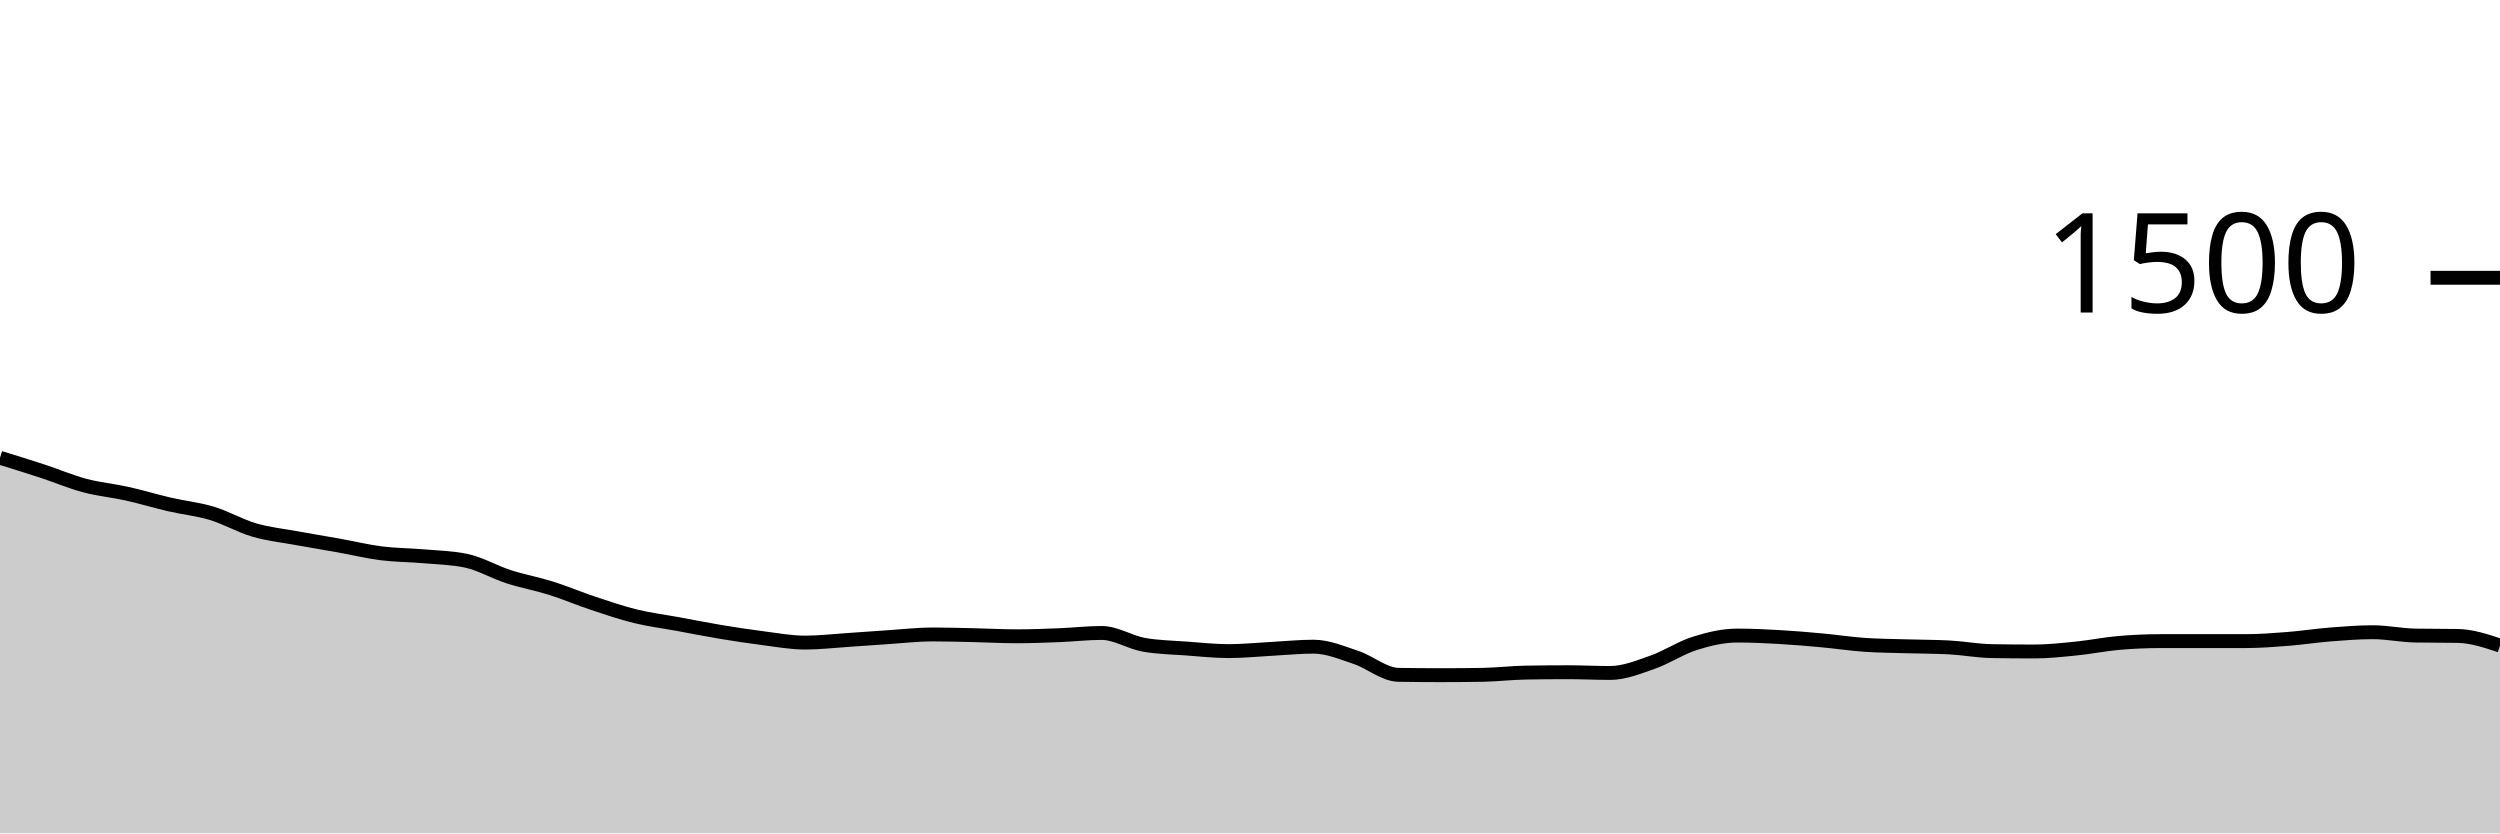
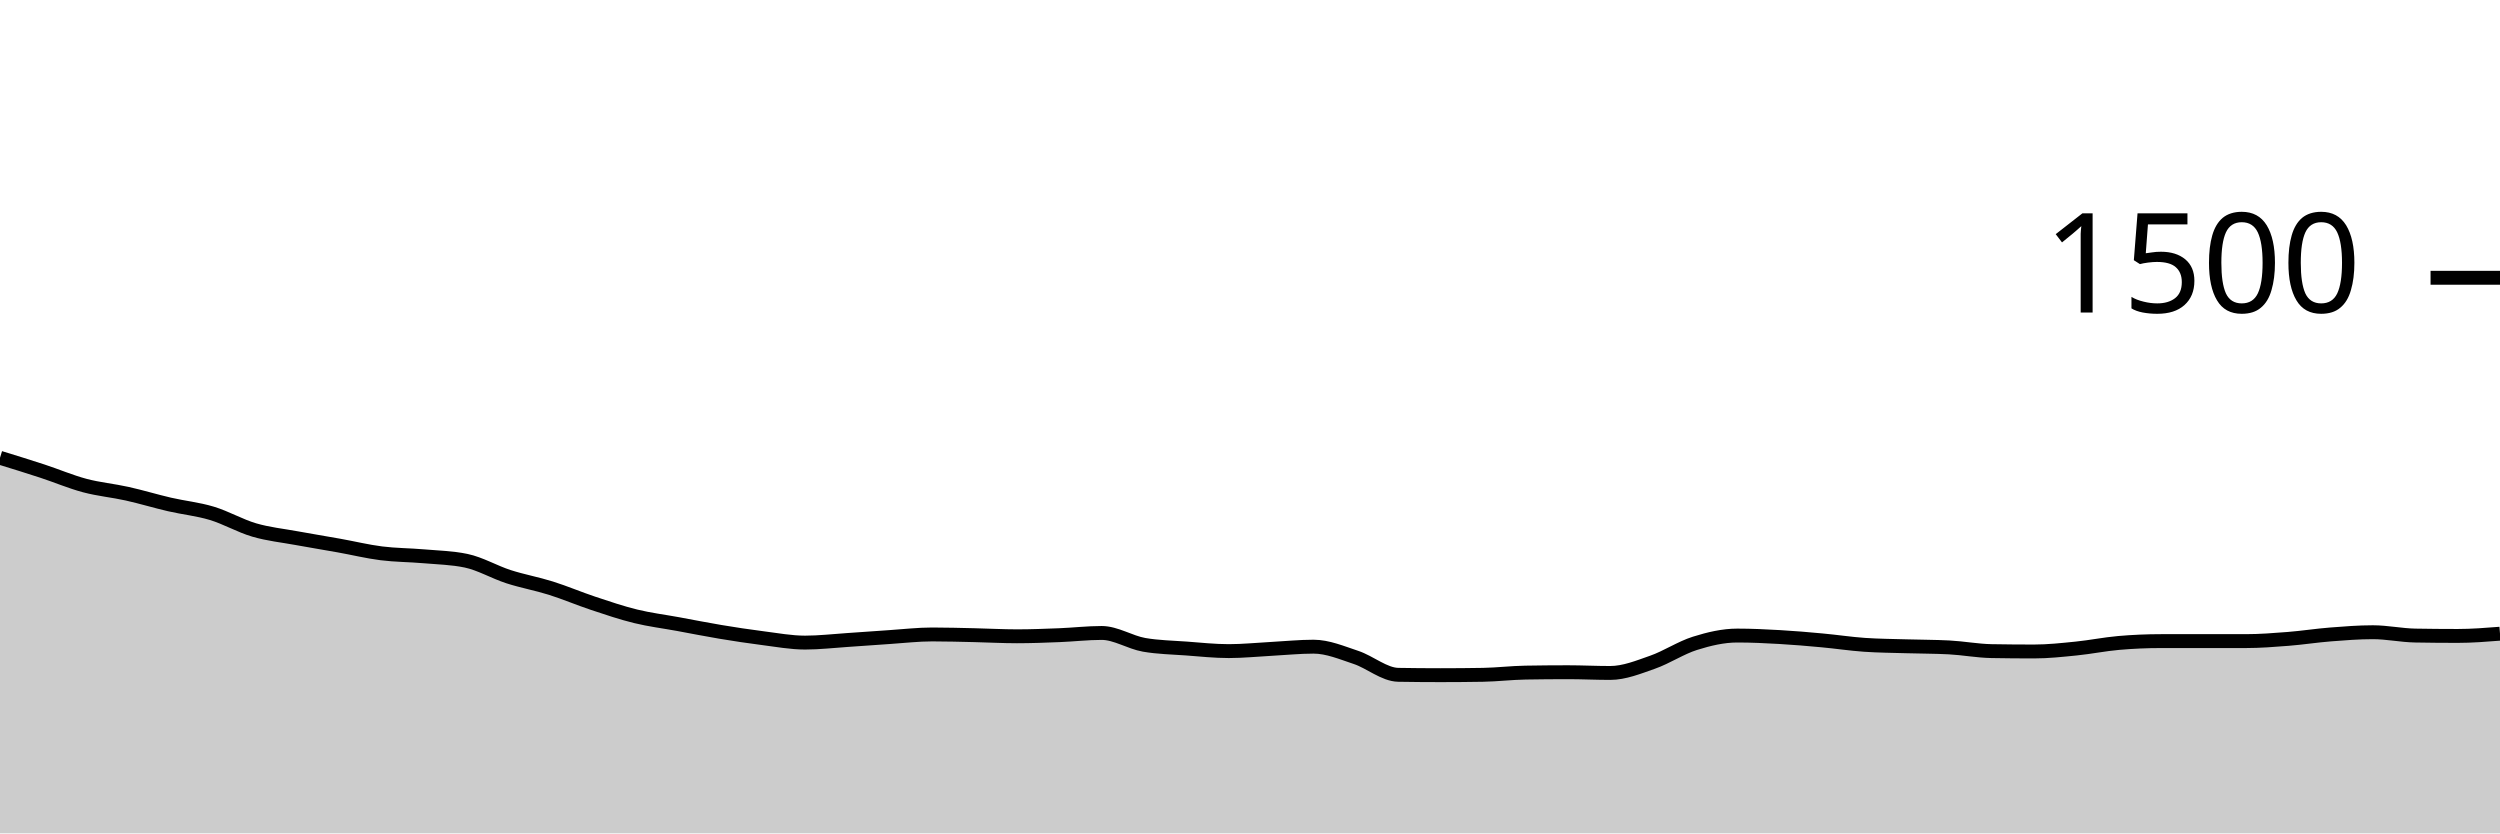
<svg xmlns="http://www.w3.org/2000/svg" viewBox="0 0 180 60">
  <g transform="translate(0,20)">
-     <path class="area" fill="rgba(0, 0, 0, 0.2)" d="M0,12.96C1.017,13.273,2.034,13.587,3.051,13.92C4.068,14.253,5.085,14.689,6.102,14.96C7.119,15.231,8.136,15.32,9.153,15.547C10.169,15.773,11.186,16.084,12.203,16.32C13.22,16.556,14.237,16.653,15.254,16.96C16.271,17.267,17.288,17.862,18.305,18.16C19.322,18.458,20.339,18.56,21.356,18.747C22.373,18.933,23.39,19.098,24.407,19.28C25.424,19.462,26.441,19.711,27.458,19.84C28.475,19.969,29.492,19.964,30.508,20.053C31.525,20.142,32.542,20.16,33.559,20.373C34.576,20.587,35.593,21.191,36.61,21.52C37.627,21.849,38.644,22.027,39.661,22.347C40.678,22.667,41.695,23.102,42.712,23.44C43.729,23.778,44.746,24.124,45.763,24.373C46.78,24.622,47.797,24.747,48.814,24.933C49.831,25.12,50.847,25.324,51.864,25.493C52.881,25.662,53.898,25.818,54.915,25.947C55.932,26.076,56.949,26.267,57.966,26.267C58.983,26.267,60,26.147,61.017,26.08C62.034,26.013,63.051,25.933,64.068,25.867C65.085,25.8,66.102,25.68,67.119,25.68C68.136,25.68,69.153,25.711,70.169,25.733C71.186,25.756,72.203,25.813,73.22,25.813C74.237,25.813,75.254,25.773,76.271,25.733C77.288,25.693,78.305,25.573,79.322,25.573C80.339,25.573,81.356,26.249,82.373,26.427C83.39,26.604,84.407,26.618,85.424,26.693C86.441,26.769,87.458,26.88,88.475,26.88C89.492,26.88,90.508,26.773,91.525,26.72C92.542,26.667,93.559,26.56,94.576,26.56C95.593,26.56,96.61,26.996,97.627,27.333C98.644,27.671,99.661,28.569,100.678,28.587C101.695,28.604,102.712,28.613,103.729,28.613C104.746,28.613,105.763,28.604,106.78,28.587C107.797,28.569,108.814,28.444,109.831,28.427C110.847,28.409,111.864,28.4,112.881,28.4C113.898,28.4,114.915,28.453,115.932,28.453C116.949,28.453,117.966,28.036,118.983,27.68C120,27.324,121.017,26.64,122.034,26.32C123.051,26,124.068,25.76,125.085,25.76C126.102,25.76,127.119,25.809,128.136,25.867C129.153,25.924,130.169,26.013,131.186,26.107C132.203,26.2,133.22,26.356,134.237,26.427C135.254,26.498,136.271,26.502,137.288,26.533C138.305,26.564,139.322,26.56,140.339,26.613C141.356,26.667,142.373,26.862,143.39,26.88C144.407,26.898,145.424,26.907,146.441,26.907C147.458,26.907,148.475,26.796,149.492,26.693C150.508,26.591,151.525,26.382,152.542,26.293C153.559,26.204,154.576,26.16,155.593,26.16C156.61,26.16,157.627,26.16,158.644,26.16C159.661,26.16,160.678,26.16,161.695,26.16C162.712,26.16,163.729,26.08,164.746,26C165.763,25.92,166.78,25.76,167.797,25.68C168.814,25.6,169.831,25.52,170.847,25.52C171.864,25.52,172.881,25.742,173.898,25.76C174.915,25.778,175.932,25.769,176.949,25.787C177.966,25.804,178.983,26.142,180,26.48L180,40C178.983,40,177.966,40,176.949,40C175.932,40,174.915,40,173.898,40C172.881,40,171.864,40,170.847,40C169.831,40,168.814,40,167.797,40C166.78,40,165.763,40,164.746,40C163.729,40,162.712,40,161.695,40C160.678,40,159.661,40,158.644,40C157.627,40,156.61,40,155.593,40C154.576,40,153.559,40,152.542,40C151.525,40,150.508,40,149.492,40C148.475,40,147.458,40,146.441,40C145.424,40,144.407,40,143.39,40C142.373,40,141.356,40,140.339,40C139.322,40,138.305,40,137.288,40C136.271,40,135.254,40,134.237,40C133.22,40,132.203,40,131.186,40C130.169,40,129.153,40,128.136,40C127.119,40,126.102,40,125.085,40C124.068,40,123.051,40,122.034,40C121.017,40,120,40,118.983,40C117.966,40,116.949,40,115.932,40C114.915,40,113.898,40,112.881,40C111.864,40,110.847,40,109.831,40C108.814,40,107.797,40,106.78,40C105.763,40,104.746,40,103.729,40C102.712,40,101.695,40,100.678,40C99.661,40,98.644,40,97.627,40C96.61,40,95.593,40,94.576,40C93.559,40,92.542,40,91.525,40C90.508,40,89.492,40,88.475,40C87.458,40,86.441,40,85.424,40C84.407,40,83.39,40,82.373,40C81.356,40,80.339,40,79.322,40C78.305,40,77.288,40,76.271,40C75.254,40,74.237,40,73.22,40C72.203,40,71.186,40,70.169,40C69.153,40,68.136,40,67.119,40C66.102,40,65.085,40,64.068,40C63.051,40,62.034,40,61.017,40C60,40,58.983,40,57.966,40C56.949,40,55.932,40,54.915,40C53.898,40,52.881,40,51.864,40C50.847,40,49.831,40,48.814,40C47.797,40,46.78,40,45.763,40C44.746,40,43.729,40,42.712,40C41.695,40,40.678,40,39.661,40C38.644,40,37.627,40,36.61,40C35.593,40,34.576,40,33.559,40C32.542,40,31.525,40,30.508,40C29.492,40,28.475,40,27.458,40C26.441,40,25.424,40,24.407,40C23.39,40,22.373,40,21.356,40C20.339,40,19.322,40,18.305,40C17.288,40,16.271,40,15.254,40C14.237,40,13.22,40,12.203,40C11.186,40,10.169,40,9.153,40C8.136,40,7.119,40,6.102,40C5.085,40,4.068,40,3.051,40C2.034,40,1.017,40,0,40Z" />
-     <path class="line" stroke="black" fill="none" d="M0,12.96C1.017,13.273,2.034,13.587,3.051,13.92C4.068,14.253,5.085,14.689,6.102,14.96C7.119,15.231,8.136,15.32,9.153,15.547C10.169,15.773,11.186,16.084,12.203,16.32C13.22,16.556,14.237,16.653,15.254,16.96C16.271,17.267,17.288,17.862,18.305,18.16C19.322,18.458,20.339,18.56,21.356,18.747C22.373,18.933,23.39,19.098,24.407,19.28C25.424,19.462,26.441,19.711,27.458,19.84C28.475,19.969,29.492,19.964,30.508,20.053C31.525,20.142,32.542,20.16,33.559,20.373C34.576,20.587,35.593,21.191,36.61,21.52C37.627,21.849,38.644,22.027,39.661,22.347C40.678,22.667,41.695,23.102,42.712,23.44C43.729,23.778,44.746,24.124,45.763,24.373C46.78,24.622,47.797,24.747,48.814,24.933C49.831,25.12,50.847,25.324,51.864,25.493C52.881,25.662,53.898,25.818,54.915,25.947C55.932,26.076,56.949,26.267,57.966,26.267C58.983,26.267,60,26.147,61.017,26.08C62.034,26.013,63.051,25.933,64.068,25.867C65.085,25.8,66.102,25.68,67.119,25.68C68.136,25.68,69.153,25.711,70.169,25.733C71.186,25.756,72.203,25.813,73.22,25.813C74.237,25.813,75.254,25.773,76.271,25.733C77.288,25.693,78.305,25.573,79.322,25.573C80.339,25.573,81.356,26.249,82.373,26.427C83.39,26.604,84.407,26.618,85.424,26.693C86.441,26.769,87.458,26.88,88.475,26.88C89.492,26.88,90.508,26.773,91.525,26.72C92.542,26.667,93.559,26.56,94.576,26.56C95.593,26.56,96.61,26.996,97.627,27.333C98.644,27.671,99.661,28.569,100.678,28.587C101.695,28.604,102.712,28.613,103.729,28.613C104.746,28.613,105.763,28.604,106.78,28.587C107.797,28.569,108.814,28.444,109.831,28.427C110.847,28.409,111.864,28.4,112.881,28.4C113.898,28.4,114.915,28.453,115.932,28.453C116.949,28.453,117.966,28.036,118.983,27.68C120,27.324,121.017,26.64,122.034,26.32C123.051,26,124.068,25.76,125.085,25.76C126.102,25.76,127.119,25.809,128.136,25.867C129.153,25.924,130.169,26.013,131.186,26.107C132.203,26.2,133.22,26.356,134.237,26.427C135.254,26.498,136.271,26.502,137.288,26.533C138.305,26.564,139.322,26.56,140.339,26.613C141.356,26.667,142.373,26.862,143.39,26.88C144.407,26.898,145.424,26.907,146.441,26.907C147.458,26.907,148.475,26.796,149.492,26.693C150.508,26.591,151.525,26.382,152.542,26.293C153.559,26.204,154.576,26.16,155.593,26.16C156.61,26.16,157.627,26.16,158.644,26.16C159.661,26.16,160.678,26.16,161.695,26.16C162.712,26.16,163.729,26.08,164.746,26C165.763,25.92,166.78,25.76,167.797,25.68C168.814,25.6,169.831,25.52,170.847,25.52C171.864,25.52,172.881,25.742,173.898,25.76C174.915,25.778,175.932,25.769,176.949,25.787C177.966,25.804,178.983,26.142,180,26.48" />
+     <path class="area" fill="rgba(0, 0, 0, 0.2)" d="M0,12.96C1.017,13.273,2.034,13.587,3.051,13.92C4.068,14.253,5.085,14.689,6.102,14.96C7.119,15.231,8.136,15.32,9.153,15.547C10.169,15.773,11.186,16.084,12.203,16.32C13.22,16.556,14.237,16.653,15.254,16.96C16.271,17.267,17.288,17.862,18.305,18.16C19.322,18.458,20.339,18.56,21.356,18.747C22.373,18.933,23.39,19.098,24.407,19.28C25.424,19.462,26.441,19.711,27.458,19.84C28.475,19.969,29.492,19.964,30.508,20.053C31.525,20.142,32.542,20.16,33.559,20.373C34.576,20.587,35.593,21.191,36.61,21.52C37.627,21.849,38.644,22.027,39.661,22.347C40.678,22.667,41.695,23.102,42.712,23.44C43.729,23.778,44.746,24.124,45.763,24.373C46.78,24.622,47.797,24.747,48.814,24.933C49.831,25.12,50.847,25.324,51.864,25.493C52.881,25.662,53.898,25.818,54.915,25.947C55.932,26.076,56.949,26.267,57.966,26.267C58.983,26.267,60,26.147,61.017,26.08C62.034,26.013,63.051,25.933,64.068,25.867C65.085,25.8,66.102,25.68,67.119,25.68C68.136,25.68,69.153,25.711,70.169,25.733C71.186,25.756,72.203,25.813,73.22,25.813C74.237,25.813,75.254,25.773,76.271,25.733C77.288,25.693,78.305,25.573,79.322,25.573C80.339,25.573,81.356,26.249,82.373,26.427C83.39,26.604,84.407,26.618,85.424,26.693C86.441,26.769,87.458,26.88,88.475,26.88C89.492,26.88,90.508,26.773,91.525,26.72C92.542,26.667,93.559,26.56,94.576,26.56C95.593,26.56,96.61,26.996,97.627,27.333C98.644,27.671,99.661,28.569,100.678,28.587C101.695,28.604,102.712,28.613,103.729,28.613C104.746,28.613,105.763,28.604,106.78,28.587C107.797,28.569,108.814,28.444,109.831,28.427C110.847,28.409,111.864,28.4,112.881,28.4C113.898,28.4,114.915,28.453,115.932,28.453C116.949,28.453,117.966,28.036,118.983,27.68C120,27.324,121.017,26.64,122.034,26.32C123.051,26,124.068,25.76,125.085,25.76C126.102,25.76,127.119,25.809,128.136,25.867C129.153,25.924,130.169,26.013,131.186,26.107C132.203,26.2,133.22,26.356,134.237,26.427C135.254,26.498,136.271,26.502,137.288,26.533C138.305,26.564,139.322,26.56,140.339,26.613C141.356,26.667,142.373,26.862,143.39,26.88C144.407,26.898,145.424,26.907,146.441,26.907C147.458,26.907,148.475,26.796,149.492,26.693C150.508,26.591,151.525,26.382,152.542,26.293C153.559,26.204,154.576,26.16,155.593,26.16C156.61,26.16,157.627,26.16,158.644,26.16C159.661,26.16,160.678,26.16,161.695,26.16C162.712,26.16,163.729,26.08,164.746,26C165.763,25.92,166.78,25.76,167.797,25.68C168.814,25.6,169.831,25.52,170.847,25.52C171.864,25.52,172.881,25.742,173.898,25.76C174.915,25.778,175.932,25.787,176.949,25.787C177.966,25.787,178.983,25.707,180,25.627L180,40C178.983,40,177.966,40,176.949,40C175.932,40,174.915,40,173.898,40C172.881,40,171.864,40,170.847,40C169.831,40,168.814,40,167.797,40C166.78,40,165.763,40,164.746,40C163.729,40,162.712,40,161.695,40C160.678,40,159.661,40,158.644,40C157.627,40,156.61,40,155.593,40C154.576,40,153.559,40,152.542,40C151.525,40,150.508,40,149.492,40C148.475,40,147.458,40,146.441,40C145.424,40,144.407,40,143.39,40C142.373,40,141.356,40,140.339,40C139.322,40,138.305,40,137.288,40C136.271,40,135.254,40,134.237,40C133.22,40,132.203,40,131.186,40C130.169,40,129.153,40,128.136,40C127.119,40,126.102,40,125.085,40C124.068,40,123.051,40,122.034,40C121.017,40,120,40,118.983,40C117.966,40,116.949,40,115.932,40C114.915,40,113.898,40,112.881,40C111.864,40,110.847,40,109.831,40C108.814,40,107.797,40,106.78,40C105.763,40,104.746,40,103.729,40C102.712,40,101.695,40,100.678,40C99.661,40,98.644,40,97.627,40C96.61,40,95.593,40,94.576,40C93.559,40,92.542,40,91.525,40C90.508,40,89.492,40,88.475,40C87.458,40,86.441,40,85.424,40C84.407,40,83.39,40,82.373,40C81.356,40,80.339,40,79.322,40C78.305,40,77.288,40,76.271,40C75.254,40,74.237,40,73.22,40C72.203,40,71.186,40,70.169,40C69.153,40,68.136,40,67.119,40C66.102,40,65.085,40,64.068,40C63.051,40,62.034,40,61.017,40C60,40,58.983,40,57.966,40C56.949,40,55.932,40,54.915,40C53.898,40,52.881,40,51.864,40C50.847,40,49.831,40,48.814,40C47.797,40,46.78,40,45.763,40C44.746,40,43.729,40,42.712,40C41.695,40,40.678,40,39.661,40C38.644,40,37.627,40,36.61,40C35.593,40,34.576,40,33.559,40C32.542,40,31.525,40,30.508,40C29.492,40,28.475,40,27.458,40C26.441,40,25.424,40,24.407,40C23.39,40,22.373,40,21.356,40C20.339,40,19.322,40,18.305,40C17.288,40,16.271,40,15.254,40C14.237,40,13.22,40,12.203,40C11.186,40,10.169,40,9.153,40C8.136,40,7.119,40,6.102,40C5.085,40,4.068,40,3.051,40C2.034,40,1.017,40,0,40Z" />
+     <path class="line" stroke="black" fill="none" d="M0,12.96C1.017,13.273,2.034,13.587,3.051,13.92C4.068,14.253,5.085,14.689,6.102,14.96C7.119,15.231,8.136,15.32,9.153,15.547C10.169,15.773,11.186,16.084,12.203,16.32C13.22,16.556,14.237,16.653,15.254,16.96C16.271,17.267,17.288,17.862,18.305,18.16C19.322,18.458,20.339,18.56,21.356,18.747C22.373,18.933,23.39,19.098,24.407,19.28C25.424,19.462,26.441,19.711,27.458,19.84C28.475,19.969,29.492,19.964,30.508,20.053C31.525,20.142,32.542,20.16,33.559,20.373C34.576,20.587,35.593,21.191,36.61,21.52C37.627,21.849,38.644,22.027,39.661,22.347C40.678,22.667,41.695,23.102,42.712,23.44C43.729,23.778,44.746,24.124,45.763,24.373C46.78,24.622,47.797,24.747,48.814,24.933C49.831,25.12,50.847,25.324,51.864,25.493C52.881,25.662,53.898,25.818,54.915,25.947C55.932,26.076,56.949,26.267,57.966,26.267C58.983,26.267,60,26.147,61.017,26.08C62.034,26.013,63.051,25.933,64.068,25.867C65.085,25.8,66.102,25.68,67.119,25.68C68.136,25.68,69.153,25.711,70.169,25.733C71.186,25.756,72.203,25.813,73.22,25.813C74.237,25.813,75.254,25.773,76.271,25.733C77.288,25.693,78.305,25.573,79.322,25.573C80.339,25.573,81.356,26.249,82.373,26.427C83.39,26.604,84.407,26.618,85.424,26.693C86.441,26.769,87.458,26.88,88.475,26.88C89.492,26.88,90.508,26.773,91.525,26.72C92.542,26.667,93.559,26.56,94.576,26.56C95.593,26.56,96.61,26.996,97.627,27.333C98.644,27.671,99.661,28.569,100.678,28.587C101.695,28.604,102.712,28.613,103.729,28.613C104.746,28.613,105.763,28.604,106.78,28.587C107.797,28.569,108.814,28.444,109.831,28.427C110.847,28.409,111.864,28.4,112.881,28.4C113.898,28.4,114.915,28.453,115.932,28.453C116.949,28.453,117.966,28.036,118.983,27.68C120,27.324,121.017,26.64,122.034,26.32C123.051,26,124.068,25.76,125.085,25.76C126.102,25.76,127.119,25.809,128.136,25.867C129.153,25.924,130.169,26.013,131.186,26.107C132.203,26.2,133.22,26.356,134.237,26.427C135.254,26.498,136.271,26.502,137.288,26.533C138.305,26.564,139.322,26.56,140.339,26.613C141.356,26.667,142.373,26.862,143.39,26.88C144.407,26.898,145.424,26.907,146.441,26.907C147.458,26.907,148.475,26.796,149.492,26.693C150.508,26.591,151.525,26.382,152.542,26.293C153.559,26.204,154.576,26.16,155.593,26.16C156.61,26.16,157.627,26.16,158.644,26.16C159.661,26.16,160.678,26.16,161.695,26.16C162.712,26.16,163.729,26.08,164.746,26C165.763,25.92,166.78,25.76,167.797,25.68C168.814,25.6,169.831,25.52,170.847,25.52C171.864,25.52,172.881,25.742,173.898,25.76C174.915,25.778,175.932,25.787,176.949,25.787C177.966,25.787,178.983,25.707,180,25.627" />
    <path class="axis-ceiling" stroke-width="1" stroke="black" fill="none" d="M175,0L180,0" />
    <text class="axis-ceiling-label" font-family="sans-serif" text-anchor="end" font-size="10px" x="170" y="2.5">1500</text>
  </g>
</svg>
